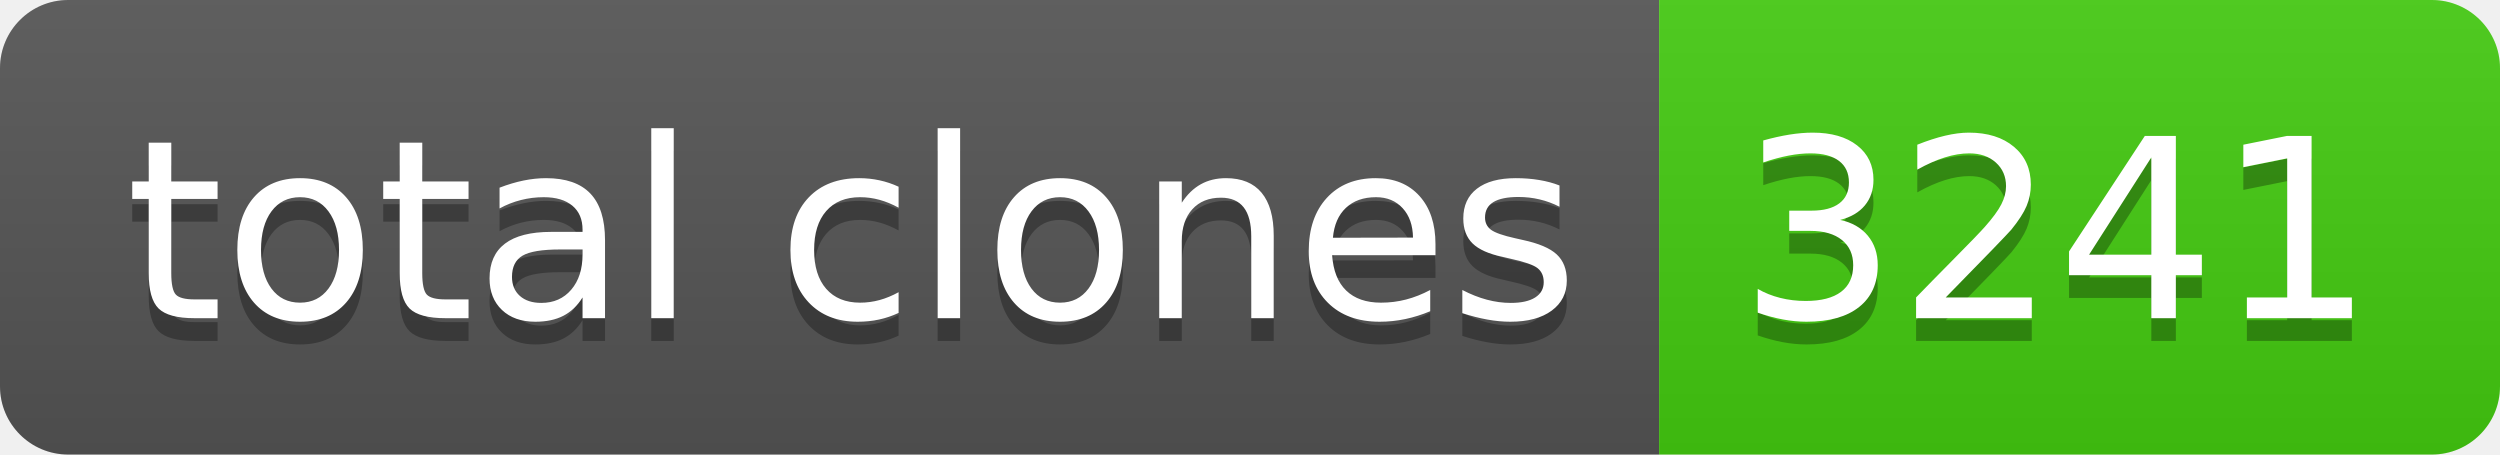
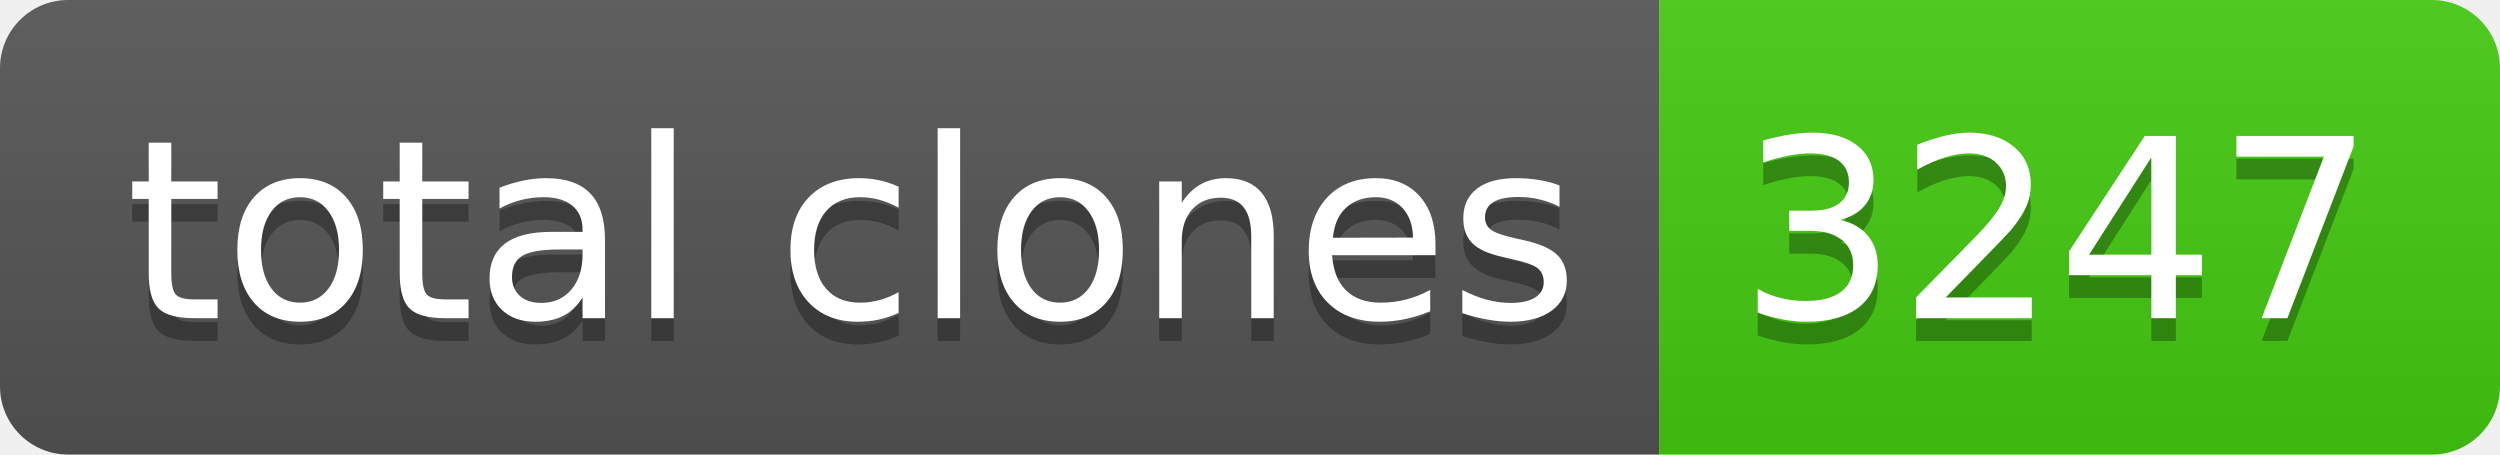
- <svg xmlns="http://www.w3.org/2000/svg" width="110" height="20" role="img" aria-label="total clones: 3241">
+ <svg xmlns="http://www.w3.org/2000/svg" width="110" height="20" role="img" aria-label="total clones: 3247">
  <linearGradient id="s" x2="0" y2="100%">
    <stop offset="0" stop-color="#bbb" stop-opacity=".1" />
    <stop offset="1" stop-opacity=".1" />
  </linearGradient>
  <clipPath id="r">
    <rect width="110" height="20" rx="3" fill="#fff" />
  </clipPath>
  <g clip-path="url(#r)">
    <rect width="73" height="20" fill="#555" />
    <rect x="73" width="37" height="20" fill="#4c1" />
    <rect width="110" height="20" fill="url(#s)" />
  </g>
  <g fill="#fff" text-anchor="middle" font-family="Verdana,Geneva,DejaVu Sans,sans-serif" text-rendering="geometricPrecision" font-size="110">
    <text aria-hidden="true" x="375" y="150" fill="#010101" fill-opacity=".3" transform="scale(.1)" textLength="630">total clones</text>
    <text x="375" y="140" transform="scale(.1)" fill="#fff" textLength="630">total clones</text>
-     <text aria-hidden="true" x="905" y="150" fill="#010101" fill-opacity=".3" transform="scale(.1)" textLength="270">3241</text>
-     <text x="905" y="140" transform="scale(.1)" fill="#fff" textLength="270">3241</text>
+     <text aria-hidden="true" x="905" y="150" fill="#010101" fill-opacity=".3" transform="scale(.1)" textLength="270">3247</text>
+     <text x="905" y="140" transform="scale(.1)" fill="#fff" textLength="270">3247</text>
  </g>
</svg>
